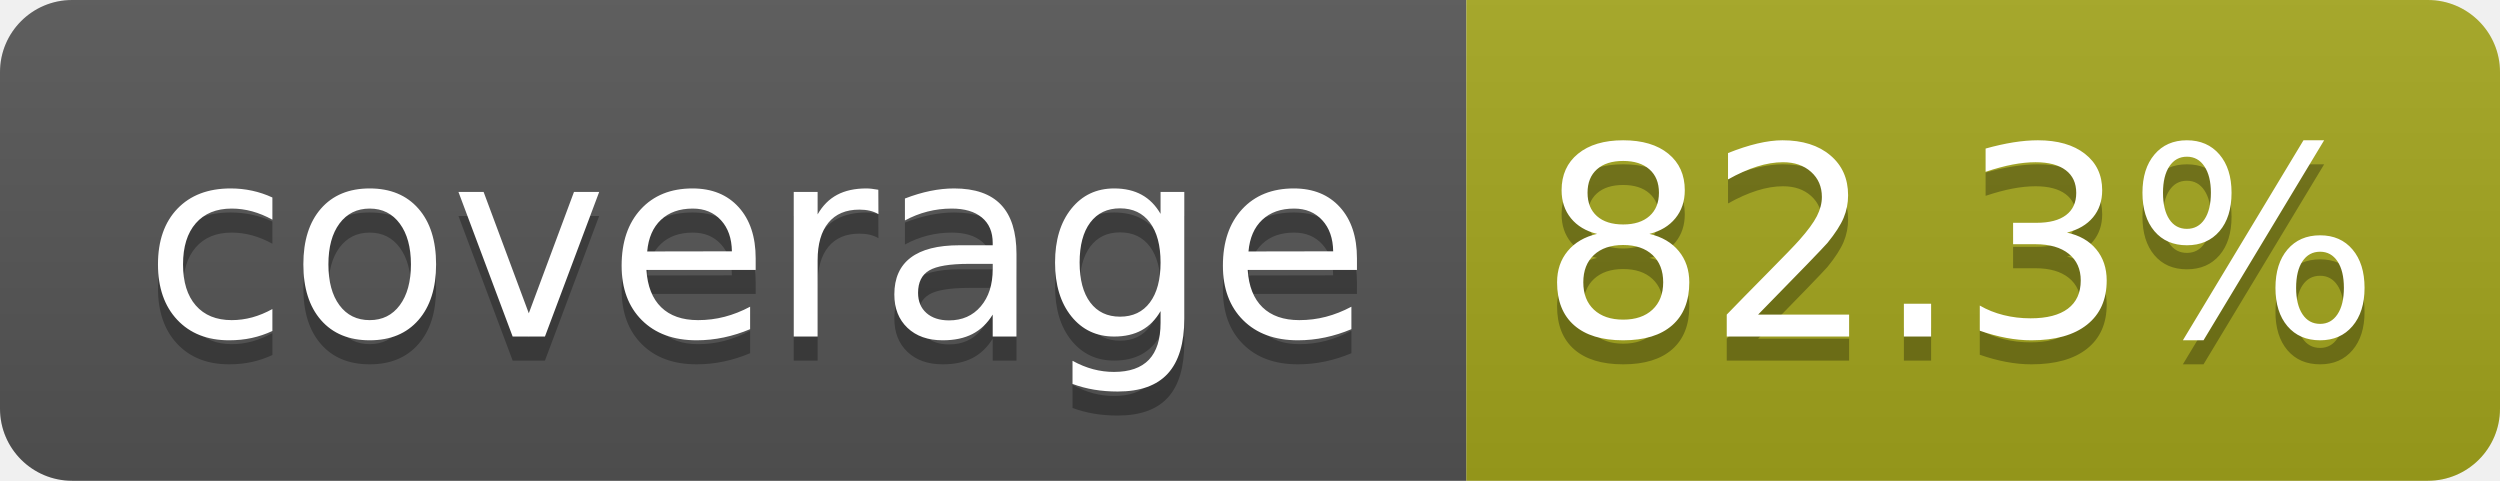
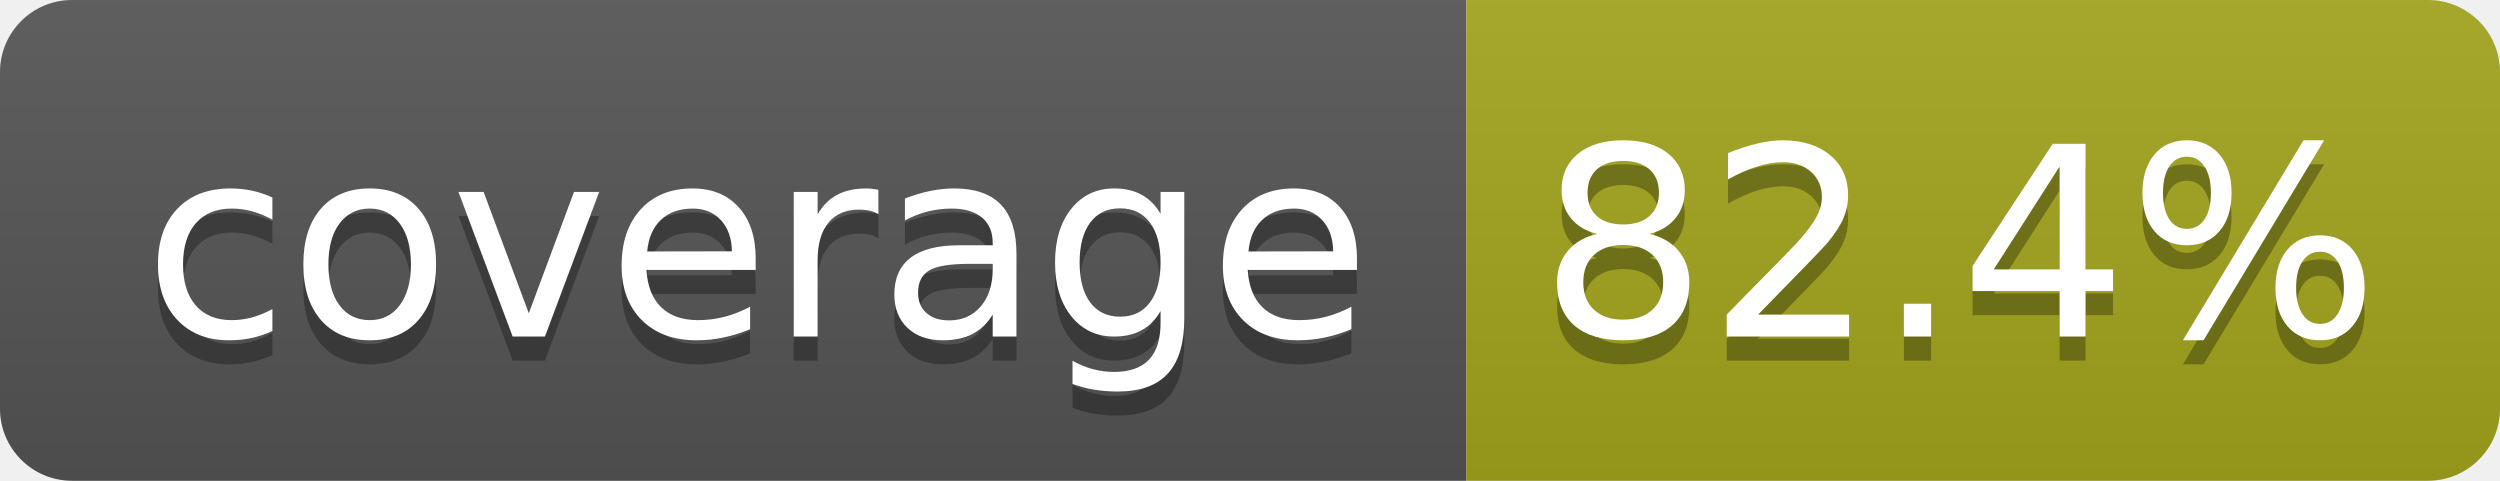
- <svg xmlns="http://www.w3.org/2000/svg" width="104" height="20" role="img" aria-label="coverage: 82.3%">
+ <svg xmlns="http://www.w3.org/2000/svg" width="104" height="20" role="img" aria-label="coverage: 82.4%">
  <linearGradient id="s" x2="0" y2="100%">
    <stop offset="0" stop-color="#bbb" stop-opacity=".1" />
    <stop offset="1" stop-opacity=".1" />
  </linearGradient>
  <clipPath id="r">
    <rect width="104" height="20" rx="3" fill="#fff" />
  </clipPath>
  <g clip-path="url(#r)">
    <rect width="61" height="20" fill="#555" />
    <rect x="61" width="43" height="20" fill="#a4a61d" />
    <rect width="104" height="20" fill="url(#s)" />
  </g>
  <g fill="#fff" text-anchor="middle" font-family="Verdana,Geneva,DejaVu Sans,sans-serif" text-rendering="geometricPrecision" font-size="110">
    <text aria-hidden="true" x="315" y="150" fill="#010101" fill-opacity=".3" transform="scale(.1)" textLength="510">coverage</text>
    <text x="315" y="140" transform="scale(.1)" fill="#fff" textLength="510">coverage</text>
-     <text aria-hidden="true" x="815" y="150" fill="#010101" fill-opacity=".3" transform="scale(.1)" textLength="330">82.3%</text>
-     <text x="815" y="140" transform="scale(.1)" fill="#fff" textLength="330">82.3%</text>
+     <text aria-hidden="true" x="815" y="150" fill="#010101" fill-opacity=".3" transform="scale(.1)" textLength="330">82.4%</text>
+     <text x="815" y="140" transform="scale(.1)" fill="#fff" textLength="330">82.4%</text>
  </g>
</svg>
